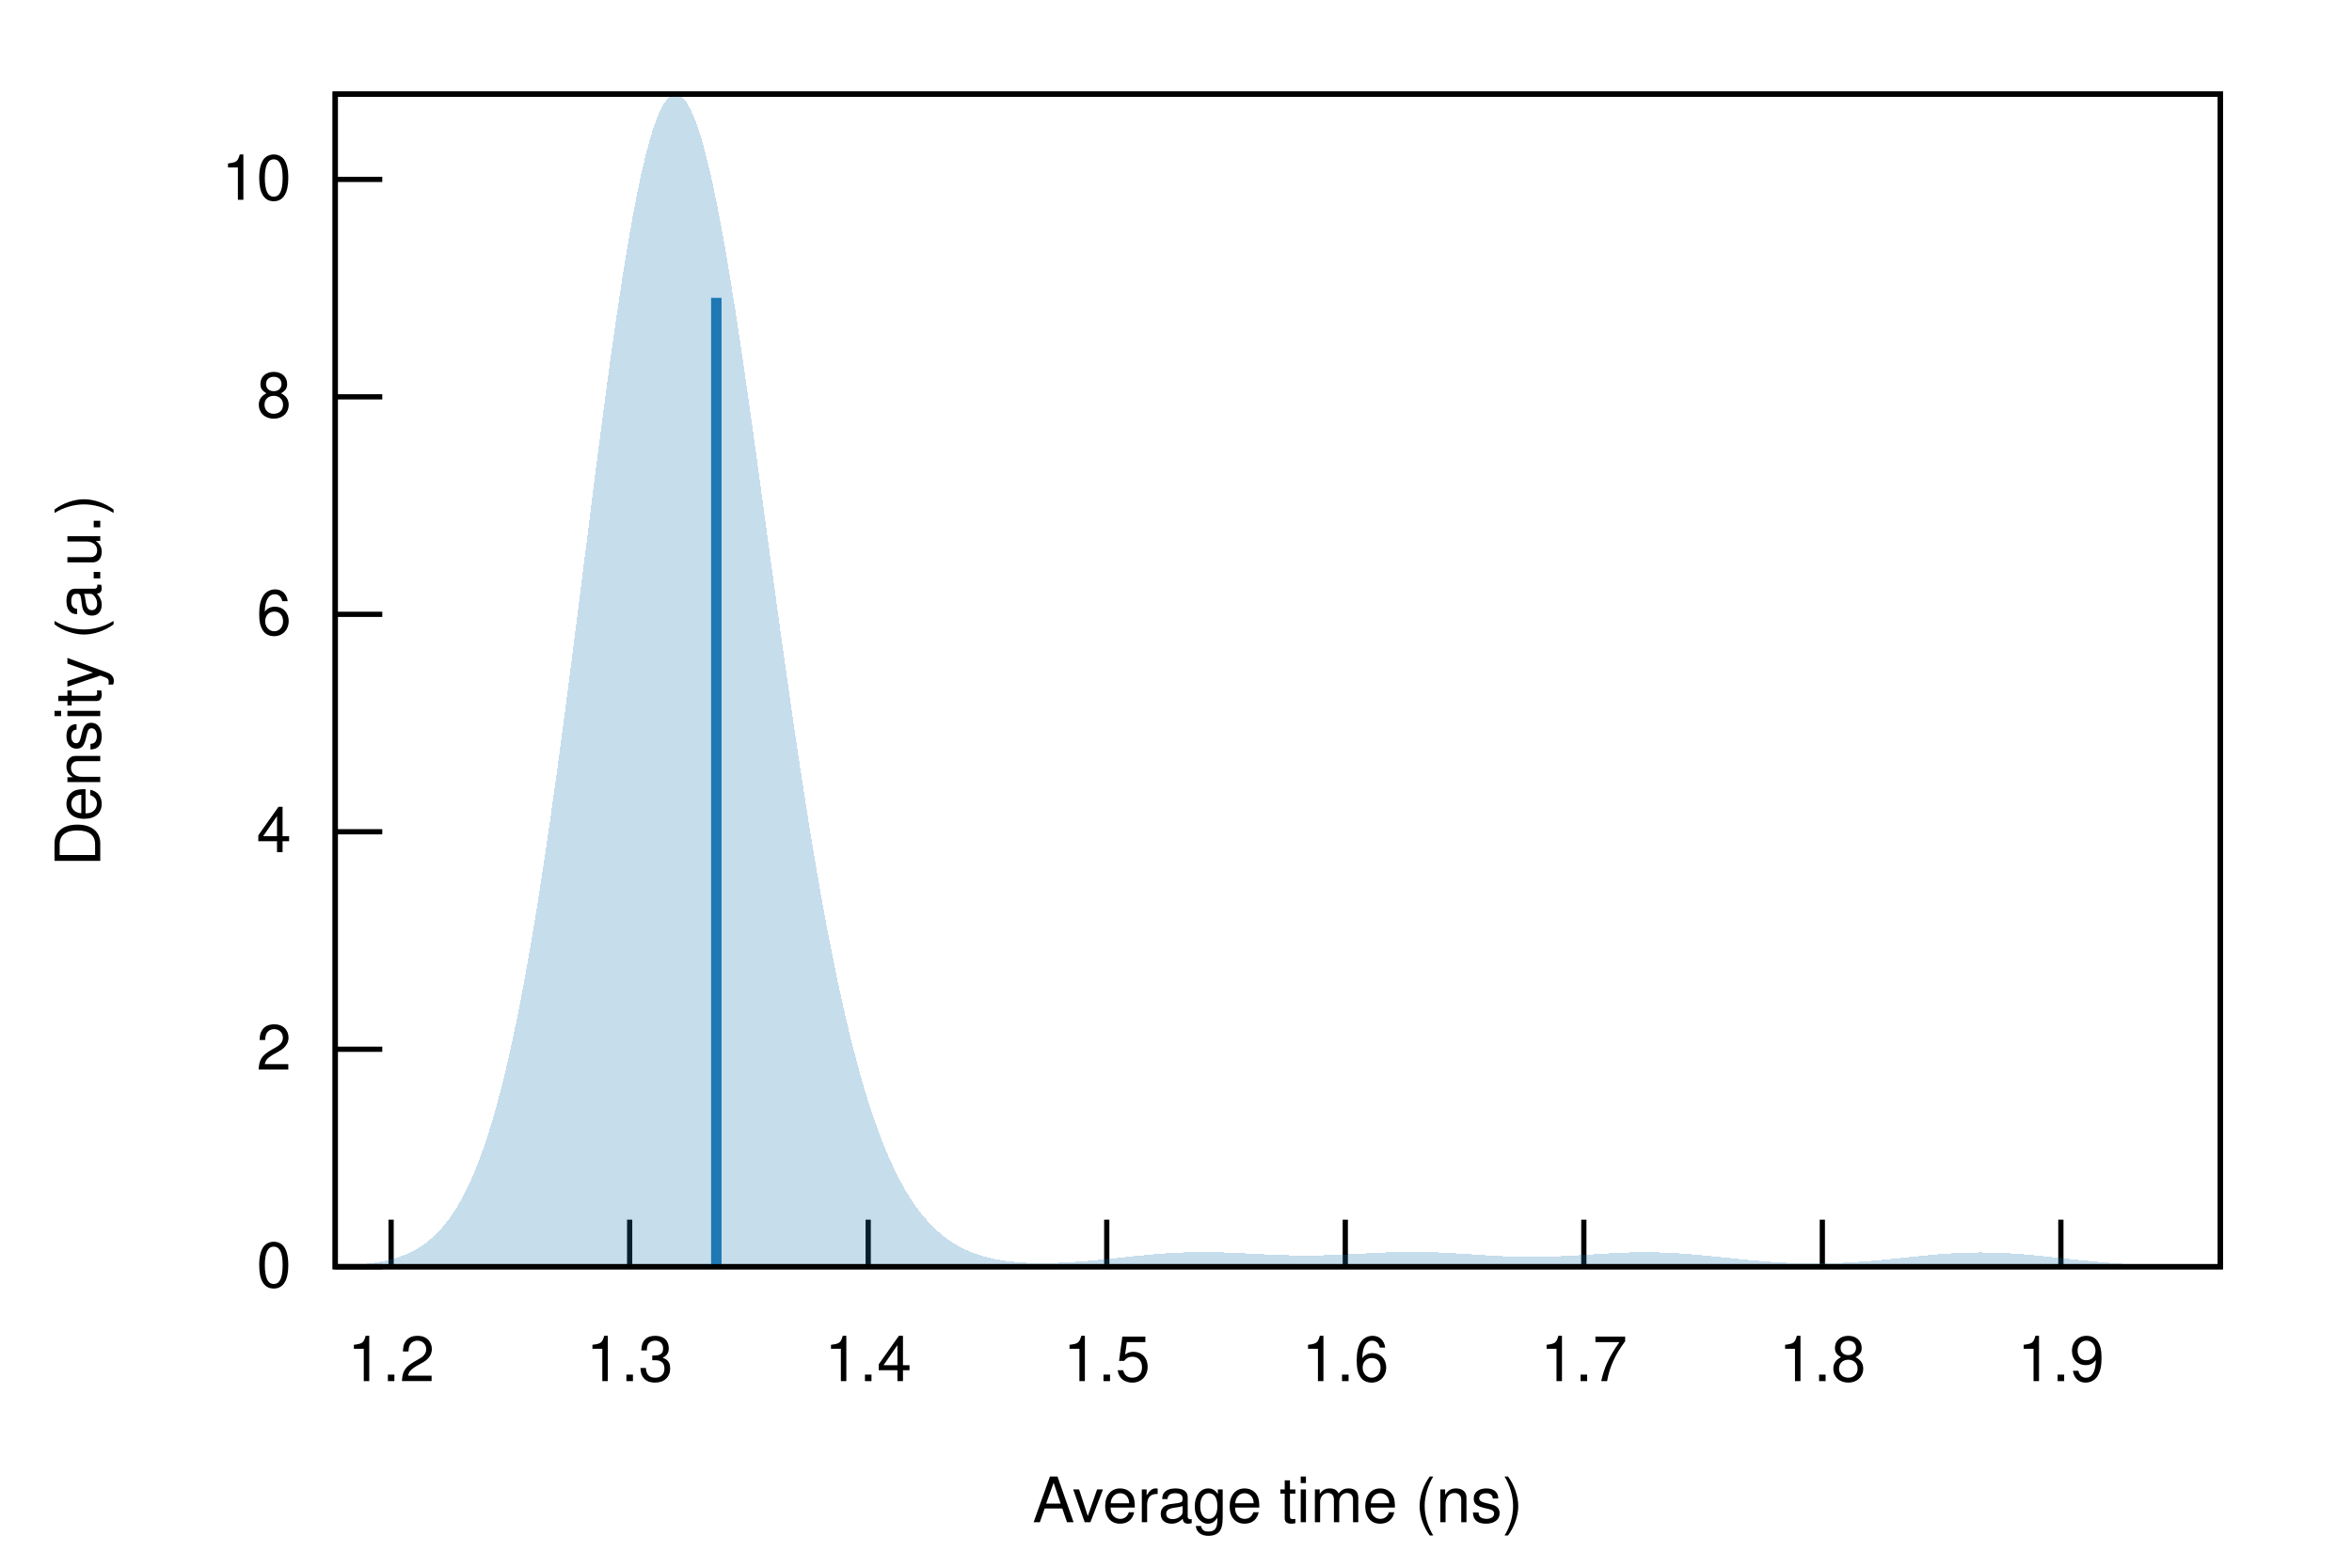
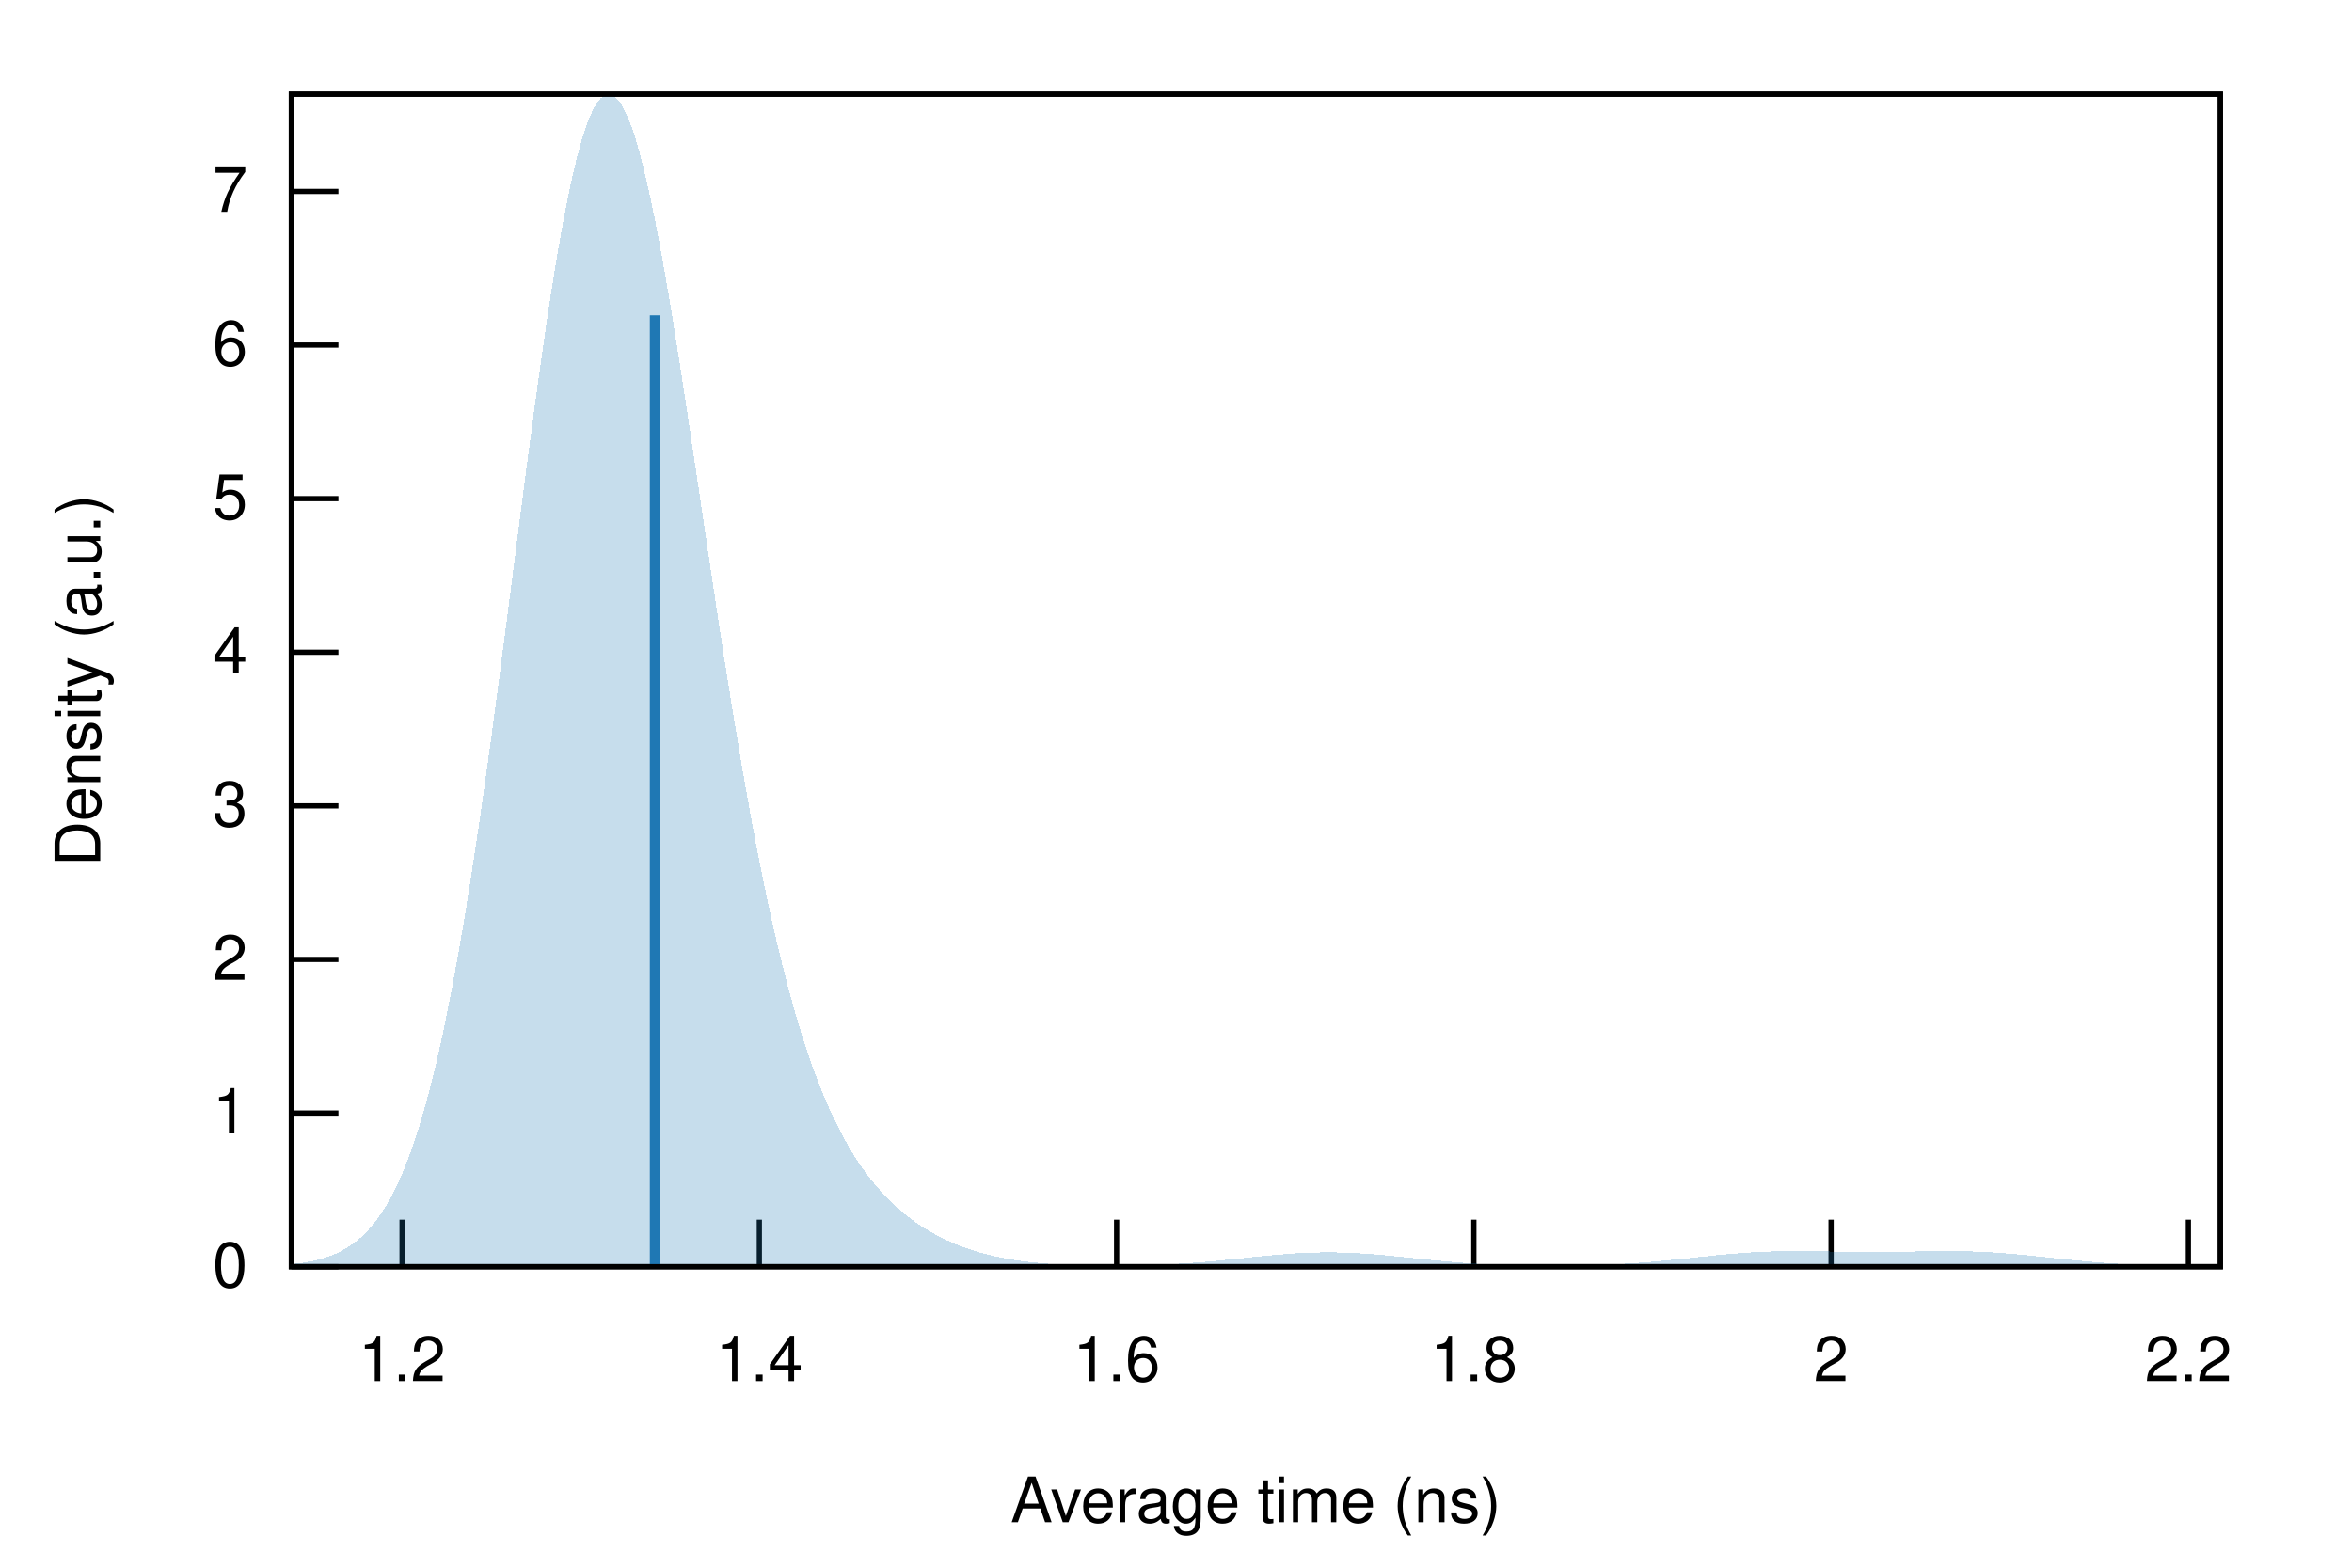
<svg xmlns="http://www.w3.org/2000/svg" xmlns:xlink="http://www.w3.org/1999/xlink" viewBox="0 0 450 300">
  <g id="gnuplot_canvas">
    <rect x="0" y="0" width="450" height="300" fill="none" />
    <defs>
      <circle id="gpDot" r="0.5" stroke-width="0.5" stroke="currentColor" />
      <path id="gpPt0" stroke-width="0.222" stroke="currentColor" d="M-1,0 h2 M0,-1 v2" />
      <path id="gpPt1" stroke-width="0.222" stroke="currentColor" d="M-1,-1 L1,1 M1,-1 L-1,1" />
      <path id="gpPt2" stroke-width="0.222" stroke="currentColor" d="M-1,0 L1,0 M0,-1 L0,1 M-1,-1 L1,1 M-1,1 L1,-1" />
      <rect id="gpPt3" stroke-width="0.222" stroke="currentColor" x="-1" y="-1" width="2" height="2" />
      <rect id="gpPt4" stroke-width="0.222" stroke="currentColor" fill="currentColor" x="-1" y="-1" width="2" height="2" />
      <circle id="gpPt5" stroke-width="0.222" stroke="currentColor" cx="0" cy="0" r="1" />
      <use xlink:href="#gpPt5" id="gpPt6" fill="currentColor" stroke="none" />
      <path id="gpPt7" stroke-width="0.222" stroke="currentColor" d="M0,-1.33 L-1.33,0.67 L1.33,0.67 z" />
      <use xlink:href="#gpPt7" id="gpPt8" fill="currentColor" stroke="none" />
      <use xlink:href="#gpPt7" id="gpPt9" stroke="currentColor" transform="rotate(180)" />
      <use xlink:href="#gpPt9" id="gpPt10" fill="currentColor" stroke="none" />
      <use xlink:href="#gpPt3" id="gpPt11" stroke="currentColor" transform="rotate(45)" />
      <use xlink:href="#gpPt11" id="gpPt12" fill="currentColor" stroke="none" />
      <path id="gpPt13" stroke-width="0.222" stroke="currentColor" d="M0,1.330 L1.265,0.411 L0.782,-1.067 L-0.782,-1.076 L-1.265,0.411 z" />
      <use xlink:href="#gpPt13" id="gpPt14" fill="currentColor" stroke="none" />
      <filter id="textbox" filterUnits="objectBoundingBox" x="0" y="0" height="1" width="1">
        <feFlood flood-color="white" flood-opacity="1" result="bgnd" />
        <feComposite in="SourceGraphic" in2="bgnd" operator="atop" />
      </filter>
      <filter id="greybox" filterUnits="objectBoundingBox" x="0" y="0" height="1" width="1">
        <feFlood flood-color="lightgrey" flood-opacity="1" result="grey" />
        <feComposite in="SourceGraphic" in2="grey" operator="atop" />
      </filter>
    </defs>
    <g fill="none" color="white" stroke="currentColor" stroke-width="1.00" stroke-linecap="butt" stroke-linejoin="miter">
</g>
    <g fill="none" color="black" stroke="currentColor" stroke-width="1.00" stroke-linecap="butt" stroke-linejoin="miter">
-       <path stroke="black" d="M64.14,242.40 L73.14,242.40  " />
-       <g transform="translate(55.75,246.30)" stroke="none" fill="black" font-family="Helvetica" font-size="12.00" text-anchor="end">
+       <path stroke="black" d="M55.75,242.40 L64.75,242.40  " />
+       <g transform="translate(47.36,246.30)" stroke="none" fill="black" font-family="Helvetica" font-size="12.00" text-anchor="end">
        <text>
          <tspan font-family="Helvetica"> 0</tspan>
        </text>
      </g>
    </g>
    <g fill="none" color="black" stroke="currentColor" stroke-width="1.00" stroke-linecap="butt" stroke-linejoin="miter">
-       <path stroke="black" d="M64.14,200.79 L73.14,200.79  " />
-       <g transform="translate(55.75,204.69)" stroke="none" fill="black" font-family="Helvetica" font-size="12.00" text-anchor="end">
+       <path stroke="black" d="M55.75,213.00 L64.75,213.00  " />
+       <g transform="translate(47.36,216.90)" stroke="none" fill="black" font-family="Helvetica" font-size="12.00" text-anchor="end">
+         <text>
+           <tspan font-family="Helvetica"> 1</tspan>
+         </text>
+       </g>
+     </g>
+     <g fill="none" color="black" stroke="currentColor" stroke-width="1.00" stroke-linecap="butt" stroke-linejoin="miter">
+       <path stroke="black" d="M55.75,183.61 L64.75,183.61  " />
+       <g transform="translate(47.36,187.51)" stroke="none" fill="black" font-family="Helvetica" font-size="12.00" text-anchor="end">
        <text>
          <tspan font-family="Helvetica"> 2</tspan>
        </text>
      </g>
    </g>
    <g fill="none" color="black" stroke="currentColor" stroke-width="1.00" stroke-linecap="butt" stroke-linejoin="miter">
-       <path stroke="black" d="M64.14,159.17 L73.14,159.17  " />
-       <g transform="translate(55.75,163.07)" stroke="none" fill="black" font-family="Helvetica" font-size="12.00" text-anchor="end">
+       <path stroke="black" d="M55.75,154.21 L64.75,154.21  " />
+       <g transform="translate(47.36,158.11)" stroke="none" fill="black" font-family="Helvetica" font-size="12.00" text-anchor="end">
+         <text>
+           <tspan font-family="Helvetica"> 3</tspan>
+         </text>
+       </g>
+     </g>
+     <g fill="none" color="black" stroke="currentColor" stroke-width="1.00" stroke-linecap="butt" stroke-linejoin="miter">
+       <path stroke="black" d="M55.75,124.82 L64.75,124.82  " />
+       <g transform="translate(47.36,128.72)" stroke="none" fill="black" font-family="Helvetica" font-size="12.00" text-anchor="end">
        <text>
          <tspan font-family="Helvetica"> 4</tspan>
        </text>
      </g>
    </g>
    <g fill="none" color="black" stroke="currentColor" stroke-width="1.00" stroke-linecap="butt" stroke-linejoin="miter">
-       <path stroke="black" d="M64.14,117.56 L73.14,117.56  " />
-       <g transform="translate(55.75,121.46)" stroke="none" fill="black" font-family="Helvetica" font-size="12.00" text-anchor="end">
+       <path stroke="black" d="M55.75,95.42 L64.75,95.42  " />
+       <g transform="translate(47.36,99.32)" stroke="none" fill="black" font-family="Helvetica" font-size="12.00" text-anchor="end">
+         <text>
+           <tspan font-family="Helvetica"> 5</tspan>
+         </text>
+       </g>
+     </g>
+     <g fill="none" color="black" stroke="currentColor" stroke-width="1.00" stroke-linecap="butt" stroke-linejoin="miter">
+       <path stroke="black" d="M55.75,66.03 L64.75,66.03  " />
+       <g transform="translate(47.36,69.93)" stroke="none" fill="black" font-family="Helvetica" font-size="12.00" text-anchor="end">
        <text>
          <tspan font-family="Helvetica"> 6</tspan>
        </text>
      </g>
    </g>
    <g fill="none" color="black" stroke="currentColor" stroke-width="1.00" stroke-linecap="butt" stroke-linejoin="miter">
-       <path stroke="black" d="M64.14,75.94 L73.14,75.94  " />
-       <g transform="translate(55.75,79.84)" stroke="none" fill="black" font-family="Helvetica" font-size="12.00" text-anchor="end">
+       <path stroke="black" d="M55.75,36.63 L64.75,36.63  " />
+       <g transform="translate(47.36,40.53)" stroke="none" fill="black" font-family="Helvetica" font-size="12.00" text-anchor="end">
        <text>
-           <tspan font-family="Helvetica"> 8</tspan>
+           <tspan font-family="Helvetica"> 7</tspan>
        </text>
      </g>
    </g>
    <g fill="none" color="black" stroke="currentColor" stroke-width="1.00" stroke-linecap="butt" stroke-linejoin="miter">
-       <path stroke="black" d="M64.14,34.33 L73.14,34.33  " />
-       <g transform="translate(55.75,38.23)" stroke="none" fill="black" font-family="Helvetica" font-size="12.00" text-anchor="end">
-         <text>
-           <tspan font-family="Helvetica"> 10</tspan>
-         </text>
-       </g>
-     </g>
-     <g fill="none" color="black" stroke="currentColor" stroke-width="1.00" stroke-linecap="butt" stroke-linejoin="miter">
-       <path stroke="black" d="M74.83,242.40 L74.83,233.40  " />
-       <g transform="translate(74.83,264.30)" stroke="none" fill="black" font-family="Helvetica" font-size="12.00" text-anchor="middle">
+       <path stroke="black" d="M76.93,242.40 L76.93,233.40  " />
+       <g transform="translate(76.93,264.30)" stroke="none" fill="black" font-family="Helvetica" font-size="12.00" text-anchor="middle">
        <text>
          <tspan font-family="Helvetica"> 1.2</tspan>
        </text>
      </g>
    </g>
    <g fill="none" color="black" stroke="currentColor" stroke-width="1.00" stroke-linecap="butt" stroke-linejoin="miter">
-       <path stroke="black" d="M120.47,242.40 L120.47,233.40  " />
-       <g transform="translate(120.47,264.30)" stroke="none" fill="black" font-family="Helvetica" font-size="12.00" text-anchor="middle">
-         <text>
-           <tspan font-family="Helvetica"> 1.3</tspan>
-         </text>
-       </g>
-     </g>
-     <g fill="none" color="black" stroke="currentColor" stroke-width="1.00" stroke-linecap="butt" stroke-linejoin="miter">
-       <path stroke="black" d="M166.11,242.40 L166.11,233.40  " />
-       <g transform="translate(166.11,264.30)" stroke="none" fill="black" font-family="Helvetica" font-size="12.00" text-anchor="middle">
+       <path stroke="black" d="M145.28,242.40 L145.28,233.40  " />
+       <g transform="translate(145.28,264.30)" stroke="none" fill="black" font-family="Helvetica" font-size="12.00" text-anchor="middle">
        <text>
          <tspan font-family="Helvetica"> 1.4</tspan>
        </text>
      </g>
    </g>
    <g fill="none" color="black" stroke="currentColor" stroke-width="1.00" stroke-linecap="butt" stroke-linejoin="miter">
-       <path stroke="black" d="M211.75,242.40 L211.75,233.40  " />
-       <g transform="translate(211.75,264.30)" stroke="none" fill="black" font-family="Helvetica" font-size="12.00" text-anchor="middle">
-         <text>
-           <tspan font-family="Helvetica"> 1.5</tspan>
-         </text>
-       </g>
-     </g>
-     <g fill="none" color="black" stroke="currentColor" stroke-width="1.00" stroke-linecap="butt" stroke-linejoin="miter">
-       <path stroke="black" d="M257.39,242.40 L257.39,233.40  " />
-       <g transform="translate(257.39,264.30)" stroke="none" fill="black" font-family="Helvetica" font-size="12.00" text-anchor="middle">
+       <path stroke="black" d="M213.64,242.40 L213.64,233.40  " />
+       <g transform="translate(213.64,264.30)" stroke="none" fill="black" font-family="Helvetica" font-size="12.00" text-anchor="middle">
        <text>
          <tspan font-family="Helvetica"> 1.6</tspan>
        </text>
      </g>
    </g>
    <g fill="none" color="black" stroke="currentColor" stroke-width="1.00" stroke-linecap="butt" stroke-linejoin="miter">
-       <path stroke="black" d="M303.03,242.40 L303.03,233.40  " />
-       <g transform="translate(303.03,264.30)" stroke="none" fill="black" font-family="Helvetica" font-size="12.00" text-anchor="middle">
-         <text>
-           <tspan font-family="Helvetica"> 1.7</tspan>
-         </text>
-       </g>
-     </g>
-     <g fill="none" color="black" stroke="currentColor" stroke-width="1.00" stroke-linecap="butt" stroke-linejoin="miter">
-       <path stroke="black" d="M348.66,242.40 L348.66,233.40  " />
-       <g transform="translate(348.66,264.30)" stroke="none" fill="black" font-family="Helvetica" font-size="12.00" text-anchor="middle">
+       <path stroke="black" d="M281.99,242.40 L281.99,233.40  " />
+       <g transform="translate(281.99,264.30)" stroke="none" fill="black" font-family="Helvetica" font-size="12.00" text-anchor="middle">
        <text>
          <tspan font-family="Helvetica"> 1.8</tspan>
        </text>
      </g>
    </g>
    <g fill="none" color="black" stroke="currentColor" stroke-width="1.00" stroke-linecap="butt" stroke-linejoin="miter">
-       <path stroke="black" d="M394.30,242.40 L394.30,233.40  " />
-       <g transform="translate(394.30,264.30)" stroke="none" fill="black" font-family="Helvetica" font-size="12.00" text-anchor="middle">
+       <path stroke="black" d="M350.34,242.40 L350.34,233.40  " />
+       <g transform="translate(350.34,264.30)" stroke="none" fill="black" font-family="Helvetica" font-size="12.00" text-anchor="middle">
        <text>
-           <tspan font-family="Helvetica"> 1.9</tspan>
+           <tspan font-family="Helvetica"> 2</tspan>
+         </text>
+       </g>
+     </g>
+     <g fill="none" color="black" stroke="currentColor" stroke-width="1.00" stroke-linecap="butt" stroke-linejoin="miter">
+       <path stroke="black" d="M418.70,242.40 L418.70,233.40  " />
+       <g transform="translate(418.70,264.30)" stroke="none" fill="black" font-family="Helvetica" font-size="12.00" text-anchor="middle">
+         <text>
+           <tspan font-family="Helvetica"> 2.2</tspan>
        </text>
      </g>
    </g>
    <g fill="none" color="black" stroke="currentColor" stroke-width="1.00" stroke-linecap="butt" stroke-linejoin="miter">
</g>
    <g fill="none" color="black" stroke="currentColor" stroke-width="1.00" stroke-linecap="butt" stroke-linejoin="miter">
-       <path stroke="black" d="M64.14,18.01 L64.14,242.40 L424.82,242.40 L424.82,18.01 L64.14,18.01 Z  " />
+       <path stroke="black" d="M55.75,18.01 L55.75,242.40 L424.82,242.40 L424.82,18.01 L55.75,18.01 Z  " />
    </g>
    <g fill="none" color="black" stroke="currentColor" stroke-width="1.00" stroke-linecap="butt" stroke-linejoin="miter">
</g>
    <g id="gnuplot_plot_1">
      <g fill="none" color="black" stroke="currentColor" stroke-width="1.00" stroke-linecap="butt" stroke-linejoin="miter">
        <g stroke="none" shape-rendering="crispEdges">
-           <polygon fill="rgb( 31, 120, 180)" fill-opacity="0.25" points="64.14,242.25 64.86,242.22 65.59,242.19 66.31,242.15 67.03,242.11 67.75,242.06 68.48,242.01 69.20,241.94 69.92,241.87 70.65,241.78 71.37,241.69 72.09,241.58 72.81,241.45 73.54,241.31 74.26,241.14 74.98,240.96 75.70,240.75 76.43,240.51 77.15,240.25 77.87,239.95 78.60,239.62 79.32,239.25 80.04,238.83 80.76,238.36 81.49,237.85 82.21,237.27 82.93,236.64 83.66,235.94 84.38,235.17 85.10,234.31 85.82,233.38 86.55,232.36 87.27,231.24 87.99,230.02 88.72,228.69 89.44,227.24 90.16,225.68 90.88,223.99 91.61,222.16 92.33,220.19 93.05,218.08 93.78,215.81 94.50,213.39 95.22,210.81 95.94,208.05 96.67,205.13 97.39,202.03 98.11,198.76 98.83,195.30 99.56,191.67 100.28,187.85 101.00,183.86 101.73,179.69 102.45,175.35 103.17,170.84 103.89,166.16 104.62,161.32 105.34,156.34 106.06,151.22 106.79,145.97 107.51,140.61 108.23,135.14 108.95,129.58 109.68,123.95 110.40,118.27 111.12,112.55 111.85,106.81 112.57,101.08 113.29,95.37 114.01,89.70 114.74,84.11 115.46,78.60 116.18,73.20 116.90,67.94 117.63,62.83 118.35,57.91 119.07,53.18 119.80,48.68 120.52,44.42 121.24,40.43 121.96,36.71 122.69,33.30 123.41,30.19 124.13,27.42 124.86,24.98 125.58,22.90 126.30,21.18 127.02,19.82 127.75,18.84 128.47,18.24 129.19,18.01 129.92,18.16 130.64,18.68 131.36,19.58 132.08,20.84 132.81,22.45 133.53,24.41 134.25,26.70 134.97,29.31 135.70,32.23 136.42,35.45 137.14,38.93 137.87,42.68 138.59,46.66 139.31,50.86 140.03,55.26 140.76,59.84 141.48,64.58 142.20,69.45 142.93,74.45 143.65,79.54 144.37,84.71 145.09,89.95 145.82,95.22 146.54,100.51 147.26,105.81 147.99,111.10 148.71,116.36 149.43,121.58 150.15,126.74 150.88,131.83 151.60,136.85 152.32,141.77 153.05,146.58 153.77,151.29 154.49,155.88 155.21,160.35 155.94,164.69 156.66,168.89 157.38,172.95 158.10,176.88 158.83,180.65 159.55,184.29 160.27,187.77 161.00,191.12 161.72,194.31 162.44,197.36 163.16,200.27 163.89,203.04 164.61,205.68 165.33,208.17 166.06,210.54 166.78,212.78 167.50,214.89 168.22,216.89 168.95,218.77 169.67,220.54 170.39,222.20 171.12,223.75 171.84,225.21 172.56,226.57 173.28,227.85 174.01,229.03 174.73,230.14 175.45,231.17 176.17,232.12 176.90,233.01 177.62,233.83 178.34,234.59 179.07,235.29 179.79,235.93 180.51,236.53 181.23,237.07 181.96,237.57 182.68,238.03 183.40,238.45 184.13,238.83 184.85,239.18 185.57,239.50 186.29,239.79 187.02,240.05 187.74,240.28 188.46,240.49 189.19,240.68 189.91,240.84 190.63,240.99 191.35,241.12 192.08,241.24 192.80,241.34 193.52,241.42 194.25,241.50 194.97,241.56 195.69,241.61 196.41,241.65 197.14,241.68 197.86,241.70 198.58,241.71 199.30,241.71 200.03,241.71 200.75,241.70 201.47,241.68 202.20,241.66 202.92,241.63 203.64,241.60 204.36,241.56 205.09,241.52 205.81,241.47 206.53,241.42 207.26,241.36 207.98,241.30 208.70,241.24 209.42,241.17 210.15,241.10 210.87,241.03 211.59,240.96 212.32,240.88 213.04,240.81 213.76,240.73 214.48,240.65 215.21,240.58 215.93,240.50 216.65,240.42 217.37,240.35 218.10,240.28 218.82,240.21 219.54,240.14 220.27,240.07 220.99,240.01 221.71,239.95 222.43,239.89 223.16,239.84 223.88,239.80 224.60,239.75 225.33,239.72 226.05,239.68 226.77,239.66 227.49,239.63 228.22,239.62 228.94,239.61 229.66,239.60 230.39,239.60 231.11,239.60 231.83,239.61 232.55,239.62 233.28,239.64 234.00,239.66 234.72,239.69 235.44,239.71 236.17,239.74 236.89,239.78 237.61,239.81 238.34,239.85 239.06,239.88 239.78,239.92 240.50,239.96 241.23,240.00 241.95,240.03 242.67,240.07 243.40,240.10 244.12,240.13 244.84,240.16 245.56,240.18 246.29,240.20 247.01,240.22 247.73,240.24 248.46,240.25 249.18,240.25 249.90,240.25 250.62,240.25 251.35,240.25 252.07,240.24 252.79,240.22 253.52,240.20 254.24,240.18 254.96,240.16 255.68,240.13 256.41,240.10 257.13,240.06 257.85,240.03 258.57,239.99 259.30,239.96 260.02,239.92 260.74,239.88 261.47,239.84 262.19,239.80 262.91,239.77 263.63,239.73 264.36,239.70 265.08,239.67 265.80,239.65 266.53,239.62 267.25,239.60 267.97,239.59 268.69,239.58 269.42,239.57 270.14,239.57 270.86,239.57 271.59,239.57 272.31,239.58 273.03,239.60 273.75,239.62 274.48,239.64 275.20,239.67 275.92,239.70 276.64,239.74 277.37,239.77 278.09,239.81 278.81,239.86 279.54,239.90 280.26,239.95 280.98,240.00 281.70,240.04 282.43,240.09 283.15,240.14 283.87,240.18 284.60,240.23 285.32,240.27 286.04,240.31 286.76,240.35 287.49,240.39 288.21,240.42 288.93,240.45 289.66,240.47 290.38,240.49 291.10,240.51 291.82,240.52 292.55,240.52 293.27,240.53 293.99,240.52 294.71,240.51 295.44,240.50 296.16,240.48 296.88,240.46 297.61,240.44 298.33,240.41 299.05,240.37 299.77,240.34 300.50,240.30 301.22,240.25 301.94,240.21 302.67,240.17 303.39,240.12 304.11,240.07 304.83,240.03 305.56,239.98 306.28,239.93 307.00,239.89 307.73,239.85 308.45,239.81 309.17,239.77 309.89,239.74 310.62,239.71 311.34,239.69 312.06,239.66 312.79,239.65 313.51,239.64 314.23,239.63 314.95,239.63 315.68,239.63 316.40,239.64 317.12,239.66 317.84,239.68 318.57,239.71 319.29,239.74 320.01,239.78 320.74,239.82 321.46,239.86 322.18,239.91 322.90,239.97 323.63,240.03 324.35,240.09 325.07,240.16 325.80,240.22 326.52,240.29 327.24,240.37 327.96,240.44 328.69,240.52 329.41,240.59 330.13,240.67 330.86,240.74 331.58,240.82 332.30,240.89 333.02,240.97 333.75,241.04 334.47,241.11 335.19,241.18 335.91,241.24 336.64,241.30 337.36,241.36 338.08,241.42 338.81,241.47 339.53,241.52 340.25,241.57 340.97,241.61 341.70,241.64 342.42,241.68 343.14,241.70 343.87,241.73 344.59,241.75 345.31,241.76 346.03,241.77 346.76,241.78 347.48,241.78 348.20,241.77 348.93,241.76 349.65,241.75 350.37,241.73 351.09,241.71 351.82,241.68 352.54,241.65 353.26,241.62 353.99,241.58 354.71,241.53 355.43,241.49 356.15,241.43 356.88,241.38 357.60,241.32 358.32,241.26 359.04,241.19 359.77,241.13 360.49,241.06 361.21,240.99 361.94,240.91 362.66,240.84 363.38,240.77 364.10,240.69 364.83,240.61 365.55,240.54 366.27,240.46 367.00,240.39 367.72,240.32 368.44,240.25 369.16,240.18 369.89,240.11 370.61,240.05 371.33,239.99 372.06,239.94 372.78,239.89 373.50,239.84 374.22,239.80 374.95,239.76 375.67,239.73 376.39,239.71 377.11,239.69 377.84,239.68 378.56,239.67 379.28,239.67 380.01,239.68 380.73,239.69 381.45,239.70 382.17,239.73 382.90,239.76 383.62,239.79 384.34,239.83 385.07,239.88 385.79,239.93 386.51,239.98 387.23,240.04 387.96,240.10 388.68,240.17 389.40,240.23 390.13,240.30 390.85,240.38 391.57,240.45 392.29,240.53 393.02,240.61 393.74,240.68 394.46,240.76 395.18,240.84 395.91,240.92 396.63,241.00 397.35,241.07 398.08,241.15 398.80,241.22 399.52,241.29 400.24,241.36 400.97,241.43 401.69,241.49 402.41,241.56 403.14,241.62 403.86,241.67 404.58,241.73 405.30,241.78 406.03,241.83 406.75,241.88 407.47,241.92 408.20,241.96 408.92,242.00 409.64,242.03 410.36,242.07 411.09,242.10 411.81,242.13 412.53,242.15 413.26,242.18 413.98,242.20 414.70,242.22 415.42,242.24 416.15,242.26 416.87,242.27 417.59,242.29 418.31,242.30 419.04,242.31 419.76,242.32 420.48,242.33 421.21,242.34 421.93,242.35 422.65,242.35 423.37,242.36 424.10,242.37 424.82,242.37 424.82,242.40 424.10,242.40 423.37,242.40 422.65,242.40 421.93,242.40 421.21,242.40 420.48,242.40 419.76,242.40 419.04,242.40 418.31,242.40 417.59,242.40 416.87,242.40 416.15,242.40 415.42,242.40 414.70,242.40 413.98,242.40 413.26,242.40 412.53,242.40 411.81,242.40 411.09,242.40 410.36,242.40 409.64,242.40 408.92,242.40 408.20,242.40 407.47,242.40 406.75,242.40 406.03,242.40 405.30,242.40 404.58,242.40 403.86,242.40 403.14,242.40 402.41,242.40 401.69,242.40 400.97,242.40 400.24,242.40 399.52,242.40 398.80,242.40 398.08,242.40 397.35,242.40 396.63,242.40 395.91,242.40 395.18,242.40 394.46,242.40 393.74,242.40 393.02,242.40 392.29,242.40 391.57,242.40 390.85,242.40 390.13,242.40 389.40,242.40 388.68,242.40 387.96,242.40 387.23,242.40 386.51,242.40 385.79,242.40 385.07,242.40 384.34,242.40 383.62,242.40 382.90,242.40 382.17,242.40 381.45,242.40 380.73,242.40 380.01,242.40 379.28,242.40 378.56,242.40 377.84,242.40 377.11,242.40 376.39,242.40 375.67,242.40 374.95,242.40 374.22,242.40 373.50,242.40 372.78,242.40 372.06,242.40 371.33,242.40 370.61,242.40 369.89,242.40 369.16,242.40 368.44,242.40 367.72,242.40 367.00,242.40 366.27,242.40 365.55,242.40 364.83,242.40 364.10,242.40 363.38,242.40 362.66,242.40 361.94,242.40 361.21,242.40 360.49,242.40 359.77,242.40 359.04,242.40 358.32,242.40 357.60,242.40 356.88,242.40 356.15,242.40 355.43,242.40 354.71,242.40 353.99,242.40 353.26,242.40 352.54,242.40 351.82,242.40 351.09,242.40 350.37,242.40 349.65,242.40 348.93,242.40 348.20,242.40 347.48,242.40 346.76,242.40 346.03,242.40 345.31,242.40 344.59,242.40 343.87,242.40 343.14,242.40 342.42,242.40 341.70,242.40 340.97,242.40 340.25,242.40 339.53,242.40 338.81,242.40 338.08,242.40 337.36,242.40 336.64,242.40 335.91,242.40 335.19,242.40 334.47,242.40 333.75,242.40 333.02,242.40 332.30,242.40 331.58,242.40 330.86,242.40 330.13,242.40 329.41,242.40 328.69,242.40 327.96,242.40 327.24,242.40 326.52,242.40 325.80,242.40 325.07,242.40 324.35,242.40 323.63,242.40 322.90,242.40 322.18,242.40 321.46,242.40 320.74,242.40 320.01,242.40 319.29,242.40 318.57,242.40 317.84,242.40 317.12,242.40 316.40,242.40 315.68,242.40 314.95,242.40 314.23,242.40 313.51,242.40 312.79,242.40 312.06,242.40 311.34,242.40 310.62,242.40 309.89,242.40 309.17,242.40 308.45,242.40 307.73,242.40 307.00,242.40 306.28,242.40 305.56,242.40 304.83,242.40 304.11,242.40 303.39,242.40 302.67,242.40 301.94,242.40 301.22,242.40 300.50,242.40 299.77,242.40 299.05,242.40 298.33,242.40 297.61,242.40 296.88,242.40 296.16,242.40 295.44,242.40 294.71,242.40 293.99,242.40 293.27,242.40 292.55,242.40 291.82,242.40 291.10,242.40 290.38,242.40 289.66,242.40 288.93,242.40 288.21,242.40 287.49,242.40 286.76,242.40 286.04,242.40 285.32,242.40 284.60,242.40 283.87,242.40 283.15,242.40 282.43,242.40 281.70,242.40 280.98,242.40 280.26,242.40 279.54,242.40 278.81,242.40 278.09,242.40 277.37,242.40 276.64,242.40 275.92,242.40 275.20,242.40 274.48,242.40 273.75,242.40 273.03,242.40 272.31,242.40 271.59,242.40 270.86,242.40 270.14,242.40 269.42,242.40 268.69,242.40 267.97,242.40 267.25,242.40 266.53,242.40 265.80,242.40 265.08,242.40 264.36,242.40 263.63,242.40 262.91,242.40 262.19,242.40 261.47,242.40 260.74,242.40 260.02,242.40 259.30,242.40 258.57,242.40 257.85,242.40 257.13,242.40 256.41,242.40 255.68,242.40 254.96,242.40 254.24,242.40 253.52,242.40 252.79,242.40 252.07,242.40 251.35,242.40 250.62,242.40 249.90,242.40 249.18,242.40 248.46,242.40 247.73,242.40 247.01,242.40 246.29,242.40 245.56,242.40 244.84,242.40 244.12,242.40 243.40,242.40 242.67,242.40 241.95,242.40 241.23,242.40 240.50,242.40 239.78,242.40 239.06,242.40 238.34,242.40 237.61,242.40 236.89,242.40 236.17,242.40 235.44,242.40 234.72,242.40 234.00,242.40 233.28,242.40 232.55,242.40 231.83,242.40 231.11,242.40 230.39,242.40 229.66,242.40 228.94,242.40 228.22,242.40 227.49,242.40 226.77,242.40 226.05,242.40 225.33,242.40 224.60,242.40 223.88,242.40 223.16,242.40 222.43,242.40 221.71,242.40 220.99,242.40 220.27,242.40 219.54,242.40 218.82,242.40 218.10,242.40 217.37,242.40 216.65,242.40 215.93,242.40 215.21,242.40 214.48,242.40 213.76,242.40 213.04,242.40 212.32,242.40 211.59,242.40 210.87,242.40 210.15,242.40 209.42,242.40 208.70,242.40 207.98,242.40 207.26,242.40 206.53,242.40 205.81,242.40 205.09,242.40 204.36,242.40 203.64,242.40 202.92,242.40 202.20,242.40 201.47,242.40 200.75,242.40 200.03,242.40 199.30,242.40 198.58,242.40 197.86,242.40 197.14,242.40 196.41,242.40 195.69,242.40 194.97,242.40 194.25,242.40 193.52,242.40 192.80,242.40 192.08,242.40 191.35,242.40 190.63,242.40 189.91,242.40 189.19,242.40 188.46,242.40 187.74,242.40 187.02,242.40 186.29,242.40 185.57,242.40 184.85,242.40 184.13,242.40 183.40,242.40 182.68,242.40 181.96,242.40 181.23,242.40 180.51,242.40 179.79,242.40 179.07,242.40 178.34,242.40 177.62,242.40 176.90,242.40 176.17,242.40 175.45,242.40 174.73,242.40 174.01,242.40 173.28,242.40 172.56,242.40 171.84,242.40 171.12,242.40 170.39,242.40 169.67,242.40 168.95,242.40 168.22,242.40 167.50,242.40 166.78,242.40 166.06,242.40 165.33,242.40 164.61,242.40 163.89,242.40 163.16,242.40 162.44,242.40 161.72,242.40 161.00,242.40 160.27,242.40 159.55,242.40 158.83,242.40 158.10,242.40 157.38,242.40 156.66,242.40 155.94,242.40 155.21,242.40 154.49,242.40 153.77,242.40 153.05,242.40 152.32,242.40 151.60,242.40 150.88,242.40 150.15,242.40 149.43,242.40 148.71,242.40 147.99,242.40 147.26,242.40 146.54,242.40 145.82,242.40 145.09,242.40 144.37,242.40 143.65,242.40 142.93,242.40 142.20,242.40 141.48,242.40 140.76,242.40 140.03,242.40 139.31,242.40 138.59,242.40 137.87,242.40 137.14,242.40 136.42,242.40 135.70,242.40 134.97,242.40 134.25,242.40 133.53,242.40 132.81,242.40 132.08,242.40 131.36,242.40 130.64,242.40 129.92,242.40 129.19,242.40 128.47,242.40 127.75,242.40 127.02,242.40 126.30,242.40 125.58,242.40 124.86,242.40 124.13,242.40 123.41,242.40 122.69,242.40 121.96,242.40 121.24,242.40 120.52,242.40 119.80,242.40 119.07,242.40 118.35,242.40 117.63,242.40 116.90,242.40 116.18,242.40 115.46,242.40 114.74,242.40 114.01,242.40 113.29,242.40 112.57,242.40 111.85,242.40 111.12,242.40 110.40,242.40 109.68,242.40 108.95,242.40 108.23,242.40 107.51,242.40 106.79,242.40 106.06,242.40 105.34,242.40 104.62,242.40 103.89,242.40 103.17,242.40 102.45,242.40 101.73,242.40 101.00,242.40 100.28,242.40 99.56,242.40 98.83,242.40 98.11,242.40 97.39,242.40 96.67,242.40 95.94,242.40 95.22,242.40 94.50,242.40 93.78,242.40 93.05,242.40 92.33,242.40 91.61,242.40 90.88,242.40 90.16,242.40 89.44,242.40 88.72,242.40 87.99,242.40 87.27,242.40 86.55,242.40 85.82,242.40 85.10,242.40 84.38,242.40 83.66,242.40 82.93,242.40 82.21,242.40 81.49,242.40 80.76,242.40 80.04,242.40 79.32,242.40 78.60,242.40 77.87,242.40 77.15,242.40 76.43,242.40 75.70,242.40 74.98,242.40 74.26,242.40 73.54,242.40 72.81,242.40 72.09,242.40 71.37,242.40 70.65,242.40 69.92,242.40 69.20,242.40 68.48,242.40 67.75,242.40 67.03,242.40 66.31,242.40 65.59,242.40 64.86,242.40 64.14,242.40 " />
+           <polygon fill="rgb( 31, 120, 180)" fill-opacity="0.25" points="55.75,241.91 56.49,241.83 57.23,241.74 57.97,241.64 58.71,241.51 59.45,241.38 60.19,241.22 60.93,241.04 61.67,240.84 62.41,240.61 63.15,240.35 63.89,240.06 64.63,239.73 65.37,239.36 66.10,238.95 66.84,238.49 67.58,237.97 68.32,237.40 69.06,236.77 69.80,236.06 70.54,235.29 71.28,234.43 72.02,233.50 72.76,232.46 73.50,231.34 74.24,230.10 74.98,228.76 75.72,227.30 76.46,225.71 77.20,224.00 77.94,222.14 78.68,220.15 79.42,218.00 80.16,215.70 80.90,213.24 81.64,210.61 82.38,207.81 83.12,204.84 83.86,201.69 84.60,198.37 85.33,194.86 86.07,191.17 86.81,187.29 87.55,183.24 88.29,179.01 89.03,174.61 89.77,170.04 90.51,165.31 91.25,160.42 91.99,155.38 92.73,150.21 93.47,144.92 94.21,139.51 94.95,134.00 95.69,128.42 96.43,122.76 97.17,117.06 97.91,111.33 98.65,105.59 99.39,99.85 100.13,94.15 100.87,88.50 101.61,82.93 102.35,77.45 103.09,72.10 103.83,66.88 104.56,61.83 105.30,56.96 106.04,52.30 106.78,47.87 107.52,43.68 108.26,39.76 109.00,36.12 109.74,32.78 110.48,29.75 111.22,27.05 111.96,24.69 112.70,22.67 113.44,21.01 114.18,19.71 114.92,18.78 115.66,18.21 116.40,18.01 117.14,18.18 117.88,18.70 118.62,19.59 119.36,20.82 120.10,22.39 120.84,24.29 121.58,26.51 122.32,29.04 123.06,31.85 123.79,34.94 124.53,38.29 125.27,41.87 126.01,45.68 126.75,49.69 127.49,53.88 128.23,58.24 128.97,62.74 129.71,67.36 130.45,72.10 131.19,76.91 131.93,81.80 132.67,86.74 133.41,91.70 134.15,96.69 134.89,101.67 135.63,106.64 136.37,111.57 137.11,116.46 137.85,121.30 138.59,126.07 139.33,130.76 140.07,135.36 140.81,139.86 141.55,144.26 142.29,148.56 143.03,152.73 143.76,156.79 144.50,160.72 145.24,164.53 145.98,168.20 146.72,171.75 147.46,175.17 148.20,178.45 148.94,181.61 149.68,184.64 150.42,187.54 151.16,190.31 151.90,192.97 152.64,195.50 153.38,197.92 154.12,200.22 154.86,202.42 155.60,204.51 156.34,206.49 157.08,208.38 157.82,210.18 158.56,211.89 159.30,213.51 160.04,215.04 160.78,216.50 161.52,217.89 162.26,219.20 162.99,220.45 163.73,221.63 164.47,222.75 165.21,223.82 165.95,224.83 166.69,225.79 167.43,226.70 168.17,227.56 168.91,228.38 169.65,229.16 170.39,229.91 171.13,230.61 171.87,231.28 172.61,231.92 173.35,232.52 174.09,233.10 174.83,233.64 175.57,234.16 176.31,234.66 177.05,235.13 177.79,235.57 178.53,236.00 179.27,236.40 180.01,236.78 180.75,237.15 181.49,237.49 182.22,237.82 182.96,238.12 183.70,238.42 184.44,238.69 185.18,238.95 185.92,239.20 186.66,239.43 187.40,239.65 188.14,239.86 188.88,240.05 189.62,240.23 190.36,240.40 191.10,240.56 191.84,240.71 192.58,240.85 193.32,240.98 194.06,241.10 194.80,241.21 195.54,241.31 196.28,241.41 197.02,241.50 197.76,241.58 198.50,241.65 199.24,241.72 199.98,241.79 200.72,241.84 201.45,241.90 202.19,241.94 202.93,241.99 203.67,242.03 204.41,242.06 205.15,242.09 205.89,242.12 206.63,242.14 207.37,242.16 208.11,242.18 208.85,242.19 209.59,242.20 210.33,242.21 211.07,242.22 211.81,242.22 212.55,242.22 213.29,242.22 214.03,242.22 214.77,242.21 215.51,242.20 216.25,242.19 216.99,242.18 217.73,242.16 218.47,242.14 219.21,242.12 219.95,242.10 220.69,242.07 221.42,242.04 222.16,242.01 222.90,241.98 223.64,241.94 224.38,241.90 225.12,241.86 225.86,241.81 226.60,241.76 227.34,241.71 228.08,241.66 228.82,241.60 229.56,241.55 230.30,241.49 231.04,241.42 231.78,241.36 232.52,241.29 233.26,241.22 234.00,241.15 234.74,241.08 235.48,241.00 236.22,240.93 236.96,240.85 237.70,240.77 238.44,240.70 239.18,240.62 239.92,240.54 240.65,240.47 241.39,240.39 242.13,240.32 242.87,240.25 243.61,240.18 244.35,240.12 245.09,240.06 245.83,240.00 246.57,239.94 247.31,239.89 248.05,239.84 248.79,239.80 249.53,239.76 250.27,239.73 251.01,239.70 251.75,239.68 252.49,239.67 253.23,239.66 253.97,239.65 254.71,239.65 255.45,239.66 256.19,239.68 256.93,239.69 257.67,239.72 258.41,239.75 259.15,239.78 259.88,239.82 260.62,239.87 261.36,239.92 262.10,239.97 262.84,240.03 263.58,240.09 264.32,240.15 265.06,240.22 265.80,240.29 266.54,240.36 267.28,240.44 268.02,240.51 268.76,240.59 269.50,240.66 270.24,240.74 270.98,240.82 271.72,240.89 272.46,240.97 273.20,241.04 273.94,241.12 274.68,241.19 275.42,241.26 276.16,241.33 276.90,241.39 277.64,241.46 278.38,241.52 279.12,241.58 279.85,241.64 280.59,241.69 281.33,241.74 282.07,241.79 282.81,241.84 283.55,241.88 284.29,241.92 285.03,241.96 285.77,242.00 286.51,242.03 287.25,242.06 287.99,242.09 288.73,242.11 289.47,242.14 290.21,242.16 290.95,242.17 291.69,242.19 292.43,242.20 293.17,242.22 293.91,242.22 294.65,242.23 295.39,242.24 296.13,242.24 296.87,242.24 297.61,242.24 298.35,242.24 299.08,242.23 299.82,242.22 300.56,242.21 301.30,242.20 302.04,242.19 302.78,242.17 303.52,242.15 304.26,242.13 305.00,242.11 305.74,242.08 306.48,242.06 307.22,242.03 307.96,241.99 308.70,241.96 309.44,241.92 310.18,241.88 310.92,241.83 311.66,241.79 312.40,241.74 313.14,241.69 313.88,241.63 314.62,241.57 315.36,241.51 316.10,241.45 316.84,241.39 317.58,241.32 318.31,241.25 319.05,241.18 319.79,241.10 320.53,241.03 321.27,240.95 322.01,240.88 322.75,240.80 323.49,240.72 324.23,240.64 324.97,240.56 325.71,240.49 326.45,240.41 327.19,240.33 327.93,240.26 328.67,240.18 329.41,240.11 330.15,240.04 330.89,239.98 331.63,239.91 332.37,239.85 333.11,239.80 333.85,239.74 334.59,239.69 335.33,239.65 336.07,239.60 336.81,239.57 337.54,239.53 338.28,239.50 339.02,239.48 339.76,239.46 340.50,239.44 341.24,239.43 341.98,239.42 342.72,239.41 343.46,239.41 344.20,239.41 344.94,239.42 345.68,239.42 346.42,239.43 347.16,239.44 347.90,239.45 348.64,239.46 349.38,239.48 350.12,239.49 350.86,239.51 351.60,239.52 352.34,239.53 353.08,239.54 353.82,239.56 354.56,239.57 355.30,239.57 356.04,239.58 356.78,239.58 357.51,239.59 358.25,239.59 358.99,239.59 359.73,239.58 360.47,239.58 361.21,239.57 361.95,239.56 362.69,239.55 363.43,239.54 364.17,239.53 364.91,239.51 365.65,239.50 366.39,239.49 367.13,239.47 367.87,239.46 368.61,239.45 369.35,239.44 370.09,239.43 370.83,239.42 371.57,239.41 372.31,239.41 373.05,239.41 373.79,239.42 374.53,239.42 375.27,239.43 376.01,239.45 376.74,239.47 377.48,239.49 378.22,239.52 378.96,239.55 379.70,239.58 380.44,239.62 381.18,239.66 381.92,239.71 382.66,239.76 383.40,239.82 384.14,239.88 384.88,239.94 385.62,240.00 386.36,240.07 387.10,240.14 387.84,240.21 388.58,240.29 389.32,240.36 390.06,240.44 390.80,240.52 391.54,240.60 392.28,240.67 393.02,240.75 393.76,240.83 394.50,240.91 395.24,240.99 395.97,241.06 396.71,241.14 397.45,241.21 398.19,241.28 398.93,241.35 399.67,241.41 400.41,241.48 401.15,241.54 401.89,241.60 402.63,241.66 403.37,241.71 404.11,241.76 404.85,241.81 405.59,241.86 406.33,241.90 407.07,241.94 407.81,241.98 408.55,242.02 409.29,242.05 410.03,242.08 410.77,242.11 411.51,242.14 412.25,242.16 412.99,242.19 413.73,242.21 414.47,242.23 415.20,242.25 415.94,242.26 416.68,242.28 417.42,242.29 418.16,242.30 418.90,242.31 419.64,242.32 420.38,242.33 421.12,242.34 421.86,242.35 422.60,242.35 423.34,242.36 424.08,242.36 424.82,242.37 424.82,242.40 424.08,242.40 423.34,242.40 422.60,242.40 421.86,242.40 421.12,242.40 420.38,242.40 419.64,242.40 418.90,242.40 418.16,242.40 417.42,242.40 416.68,242.40 415.94,242.40 415.20,242.40 414.47,242.40 413.73,242.40 412.99,242.40 412.25,242.40 411.51,242.40 410.77,242.40 410.03,242.40 409.29,242.40 408.55,242.40 407.81,242.40 407.07,242.40 406.33,242.40 405.59,242.40 404.85,242.40 404.11,242.40 403.37,242.40 402.63,242.40 401.89,242.40 401.15,242.40 400.41,242.40 399.67,242.40 398.93,242.40 398.19,242.40 397.45,242.40 396.71,242.40 395.97,242.40 395.24,242.40 394.50,242.40 393.76,242.40 393.02,242.40 392.28,242.40 391.54,242.40 390.80,242.40 390.06,242.40 389.32,242.40 388.58,242.40 387.84,242.40 387.10,242.40 386.36,242.40 385.62,242.40 384.88,242.40 384.14,242.40 383.40,242.40 382.66,242.40 381.92,242.40 381.18,242.40 380.44,242.40 379.70,242.40 378.96,242.40 378.22,242.40 377.48,242.40 376.74,242.40 376.01,242.40 375.27,242.40 374.53,242.40 373.79,242.40 373.05,242.40 372.31,242.40 371.57,242.40 370.83,242.40 370.09,242.40 369.35,242.40 368.61,242.40 367.87,242.40 367.13,242.40 366.39,242.40 365.65,242.40 364.91,242.40 364.17,242.40 363.43,242.40 362.69,242.40 361.95,242.40 361.21,242.40 360.47,242.40 359.73,242.40 358.99,242.40 358.25,242.40 357.51,242.40 356.78,242.40 356.04,242.40 355.30,242.40 354.56,242.40 353.82,242.40 353.08,242.40 352.34,242.40 351.60,242.40 350.86,242.40 350.12,242.40 349.38,242.40 348.64,242.40 347.90,242.40 347.16,242.40 346.42,242.40 345.68,242.40 344.94,242.40 344.20,242.40 343.46,242.40 342.72,242.40 341.98,242.40 341.24,242.40 340.50,242.40 339.76,242.40 339.02,242.40 338.28,242.40 337.54,242.40 336.81,242.40 336.07,242.40 335.33,242.40 334.59,242.40 333.85,242.40 333.11,242.40 332.37,242.40 331.63,242.40 330.89,242.40 330.15,242.40 329.41,242.40 328.67,242.40 327.93,242.40 327.19,242.40 326.45,242.40 325.71,242.40 324.97,242.40 324.23,242.40 323.49,242.40 322.75,242.40 322.01,242.40 321.27,242.40 320.53,242.40 319.79,242.40 319.05,242.40 318.31,242.40 317.58,242.40 316.84,242.40 316.10,242.40 315.36,242.40 314.62,242.40 313.88,242.40 313.14,242.40 312.40,242.40 311.66,242.40 310.92,242.40 310.18,242.40 309.44,242.40 308.70,242.40 307.96,242.40 307.22,242.40 306.48,242.40 305.74,242.40 305.00,242.40 304.26,242.40 303.52,242.40 302.78,242.40 302.04,242.40 301.30,242.40 300.56,242.40 299.82,242.40 299.08,242.40 298.35,242.40 297.61,242.40 296.87,242.40 296.13,242.40 295.39,242.40 294.65,242.40 293.91,242.40 293.17,242.40 292.43,242.40 291.69,242.40 290.95,242.40 290.21,242.40 289.47,242.40 288.73,242.40 287.99,242.40 287.25,242.40 286.51,242.40 285.77,242.40 285.03,242.40 284.29,242.40 283.55,242.40 282.81,242.40 282.07,242.40 281.33,242.40 280.59,242.40 279.85,242.40 279.12,242.40 278.38,242.40 277.64,242.40 276.90,242.40 276.16,242.40 275.42,242.40 274.68,242.40 273.94,242.40 273.20,242.40 272.46,242.40 271.72,242.40 270.98,242.40 270.24,242.40 269.50,242.40 268.76,242.40 268.02,242.40 267.28,242.40 266.54,242.40 265.80,242.40 265.06,242.40 264.32,242.40 263.58,242.40 262.84,242.40 262.10,242.40 261.36,242.40 260.62,242.40 259.88,242.40 259.15,242.40 258.41,242.40 257.67,242.40 256.93,242.40 256.19,242.40 255.45,242.40 254.71,242.40 253.97,242.40 253.23,242.40 252.49,242.40 251.75,242.40 251.01,242.40 250.27,242.40 249.53,242.40 248.79,242.40 248.05,242.40 247.31,242.40 246.57,242.40 245.83,242.40 245.09,242.40 244.35,242.40 243.61,242.40 242.87,242.40 242.13,242.40 241.39,242.40 240.65,242.40 239.92,242.40 239.18,242.40 238.44,242.40 237.70,242.40 236.96,242.40 236.22,242.40 235.48,242.40 234.74,242.40 234.00,242.40 233.26,242.40 232.52,242.40 231.78,242.40 231.04,242.40 230.30,242.40 229.56,242.40 228.82,242.40 228.08,242.40 227.34,242.40 226.60,242.40 225.86,242.40 225.12,242.40 224.38,242.40 223.64,242.40 222.90,242.40 222.16,242.40 221.42,242.40 220.69,242.40 219.95,242.40 219.21,242.40 218.47,242.40 217.73,242.40 216.99,242.40 216.25,242.40 215.51,242.40 214.77,242.40 214.03,242.40 213.29,242.40 212.55,242.40 211.81,242.40 211.07,242.40 210.33,242.40 209.59,242.40 208.85,242.40 208.11,242.40 207.37,242.40 206.63,242.40 205.89,242.40 205.15,242.40 204.41,242.40 203.67,242.40 202.93,242.40 202.19,242.40 201.45,242.40 200.72,242.40 199.98,242.40 199.24,242.40 198.50,242.40 197.76,242.40 197.02,242.40 196.28,242.40 195.54,242.40 194.80,242.40 194.06,242.40 193.32,242.40 192.58,242.40 191.84,242.40 191.10,242.40 190.36,242.40 189.62,242.40 188.88,242.40 188.14,242.40 187.40,242.40 186.66,242.40 185.92,242.40 185.18,242.40 184.44,242.40 183.70,242.40 182.96,242.40 182.22,242.40 181.49,242.40 180.75,242.40 180.01,242.40 179.27,242.40 178.53,242.40 177.79,242.40 177.05,242.40 176.31,242.40 175.57,242.40 174.83,242.40 174.09,242.40 173.35,242.40 172.61,242.40 171.87,242.40 171.13,242.40 170.39,242.40 169.65,242.40 168.91,242.40 168.17,242.40 167.43,242.40 166.69,242.40 165.95,242.40 165.21,242.40 164.47,242.40 163.73,242.40 162.99,242.40 162.26,242.40 161.52,242.40 160.78,242.40 160.04,242.40 159.30,242.40 158.56,242.40 157.82,242.40 157.08,242.40 156.34,242.40 155.60,242.40 154.86,242.40 154.12,242.40 153.38,242.40 152.64,242.40 151.90,242.40 151.16,242.40 150.42,242.40 149.68,242.40 148.94,242.40 148.20,242.40 147.46,242.40 146.72,242.40 145.98,242.40 145.24,242.40 144.50,242.40 143.76,242.40 143.03,242.40 142.29,242.40 141.55,242.40 140.81,242.40 140.07,242.40 139.33,242.40 138.59,242.40 137.85,242.40 137.11,242.40 136.37,242.40 135.63,242.40 134.89,242.40 134.15,242.40 133.41,242.40 132.67,242.40 131.93,242.40 131.19,242.40 130.45,242.40 129.71,242.40 128.97,242.40 128.23,242.40 127.49,242.40 126.75,242.40 126.01,242.40 125.27,242.40 124.53,242.40 123.79,242.40 123.06,242.40 122.32,242.40 121.58,242.40 120.84,242.40 120.10,242.40 119.36,242.40 118.62,242.40 117.88,242.40 117.14,242.40 116.40,242.40 115.66,242.40 114.92,242.40 114.18,242.40 113.44,242.40 112.70,242.40 111.96,242.40 111.22,242.40 110.48,242.40 109.74,242.40 109.00,242.40 108.26,242.40 107.52,242.40 106.78,242.40 106.04,242.40 105.30,242.40 104.56,242.40 103.83,242.40 103.09,242.40 102.35,242.40 101.61,242.40 100.87,242.40 100.13,242.40 99.39,242.40 98.65,242.40 97.91,242.40 97.17,242.40 96.43,242.40 95.69,242.40 94.95,242.40 94.21,242.40 93.47,242.40 92.73,242.40 91.99,242.40 91.25,242.40 90.51,242.40 89.77,242.40 89.03,242.40 88.29,242.40 87.55,242.40 86.81,242.40 86.07,242.40 85.33,242.40 84.60,242.40 83.86,242.40 83.12,242.40 82.38,242.40 81.64,242.40 80.90,242.40 80.16,242.40 79.42,242.40 78.68,242.40 77.94,242.40 77.20,242.40 76.46,242.40 75.72,242.40 74.98,242.40 74.24,242.40 73.50,242.40 72.76,242.40 72.02,242.40 71.28,242.40 70.54,242.40 69.80,242.40 69.06,242.40 68.32,242.40 67.58,242.40 66.84,242.40 66.10,242.40 65.37,242.40 64.63,242.40 63.89,242.40 63.15,242.40 62.41,242.40 61.67,242.40 60.93,242.40 60.19,242.40 59.45,242.40 58.71,242.40 57.97,242.40 57.23,242.40 56.49,242.40 55.75,242.40 " />
        </g>
      </g>
    </g>
    <g id="gnuplot_plot_2">
      <g fill="none" color="white" stroke="rgb( 31, 120, 180)" stroke-width="2.00" stroke-linecap="butt" stroke-linejoin="miter">
</g>
      <g fill="none" color="black" stroke="currentColor" stroke-width="2.00" stroke-linecap="butt" stroke-linejoin="miter">
-         <path stroke="rgb( 31, 120, 180)" d="M137.05,242.40 L137.05,57.00  " />
+         <path stroke="rgb( 31, 120, 180)" d="M125.33,242.40 L125.33,60.34  " />
      </g>
    </g>
    <g fill="none" color="black" stroke="currentColor" stroke-width="2.00" stroke-linecap="butt" stroke-linejoin="miter">
</g>
    <g fill="none" color="black" stroke="black" stroke-width="1.00" stroke-linecap="butt" stroke-linejoin="miter">
</g>
    <g fill="none" color="black" stroke="currentColor" stroke-width="1.00" stroke-linecap="butt" stroke-linejoin="miter">
-       <path stroke="black" d="M64.14,18.01 L64.14,242.40 L424.82,242.40 L424.82,18.01 L64.14,18.01 Z  " />
+       <path stroke="black" d="M55.75,18.01 L55.75,242.40 L424.82,242.40 L424.82,18.01 L55.75,18.01 Z  " />
      <g transform="translate(19.18,130.21) rotate(270.00)" stroke="none" fill="black" font-family="Helvetica" font-size="12.00" text-anchor="middle">
        <text>
          <tspan font-family="Helvetica">Density (a.u.)</tspan>
        </text>
      </g>
    </g>
    <g fill="none" color="black" stroke="currentColor" stroke-width="1.00" stroke-linecap="butt" stroke-linejoin="miter">
-       <g transform="translate(244.48,291.30)" stroke="none" fill="black" font-family="Helvetica" font-size="12.00" text-anchor="middle">
+       <g transform="translate(240.28,291.30)" stroke="none" fill="black" font-family="Helvetica" font-size="12.00" text-anchor="middle">
        <text>
          <tspan font-family="Helvetica">Average time (ns)</tspan>
        </text>
      </g>
    </g>
    <g fill="none" color="black" stroke="currentColor" stroke-width="1.00" stroke-linecap="butt" stroke-linejoin="miter">
</g>
    <g fill="none" color="black" stroke="currentColor" stroke-width="1.00" stroke-linecap="butt" stroke-linejoin="miter">
</g>
  </g>
</svg>
